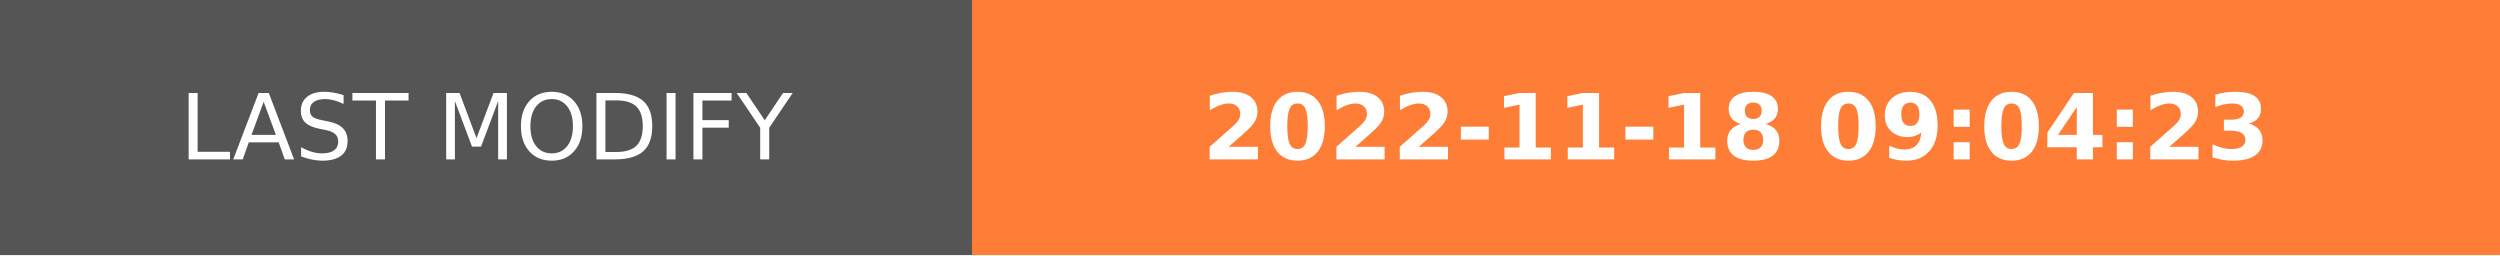
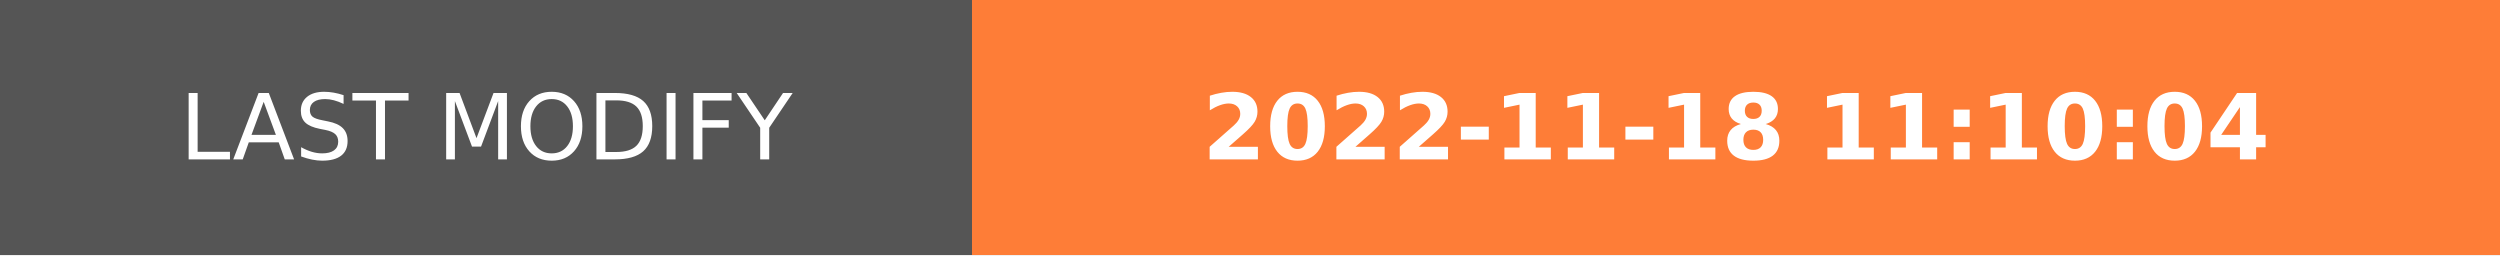
- <svg xmlns="http://www.w3.org/2000/svg" width="274.5" height="28" role="img" aria-label="LAST MODIFY: 2022-11-18 09:04:23">
+ <svg xmlns="http://www.w3.org/2000/svg" width="274.5" height="28" role="img" aria-label="LAST MODIFY: 2022-11-18 11:10:04">
  <g shape-rendering="crispEdges">
    <rect width="106.75" height="28" fill="#555" />
    <rect x="106.75" width="167.75" height="28" fill="#fe7d37" />
  </g>
  <g fill="#fff" text-anchor="middle" font-family="Verdana,Geneva,DejaVu Sans,sans-serif" text-rendering="geometricPrecision" font-size="100">
    <text transform="scale(.1)" x="533.75" y="175" textLength="827.5" fill="#fff">LAST MODIFY</text>
-     <text transform="scale(.1)" x="1906.25" y="175" textLength="1437.5" fill="#fff" font-weight="bold">2022-11-18 09:04:23</text>
+     <text transform="scale(.1)" x="1906.25" y="175" textLength="1437.5" fill="#fff" font-weight="bold">2022-11-18 11:10:04</text>
  </g>
</svg>
